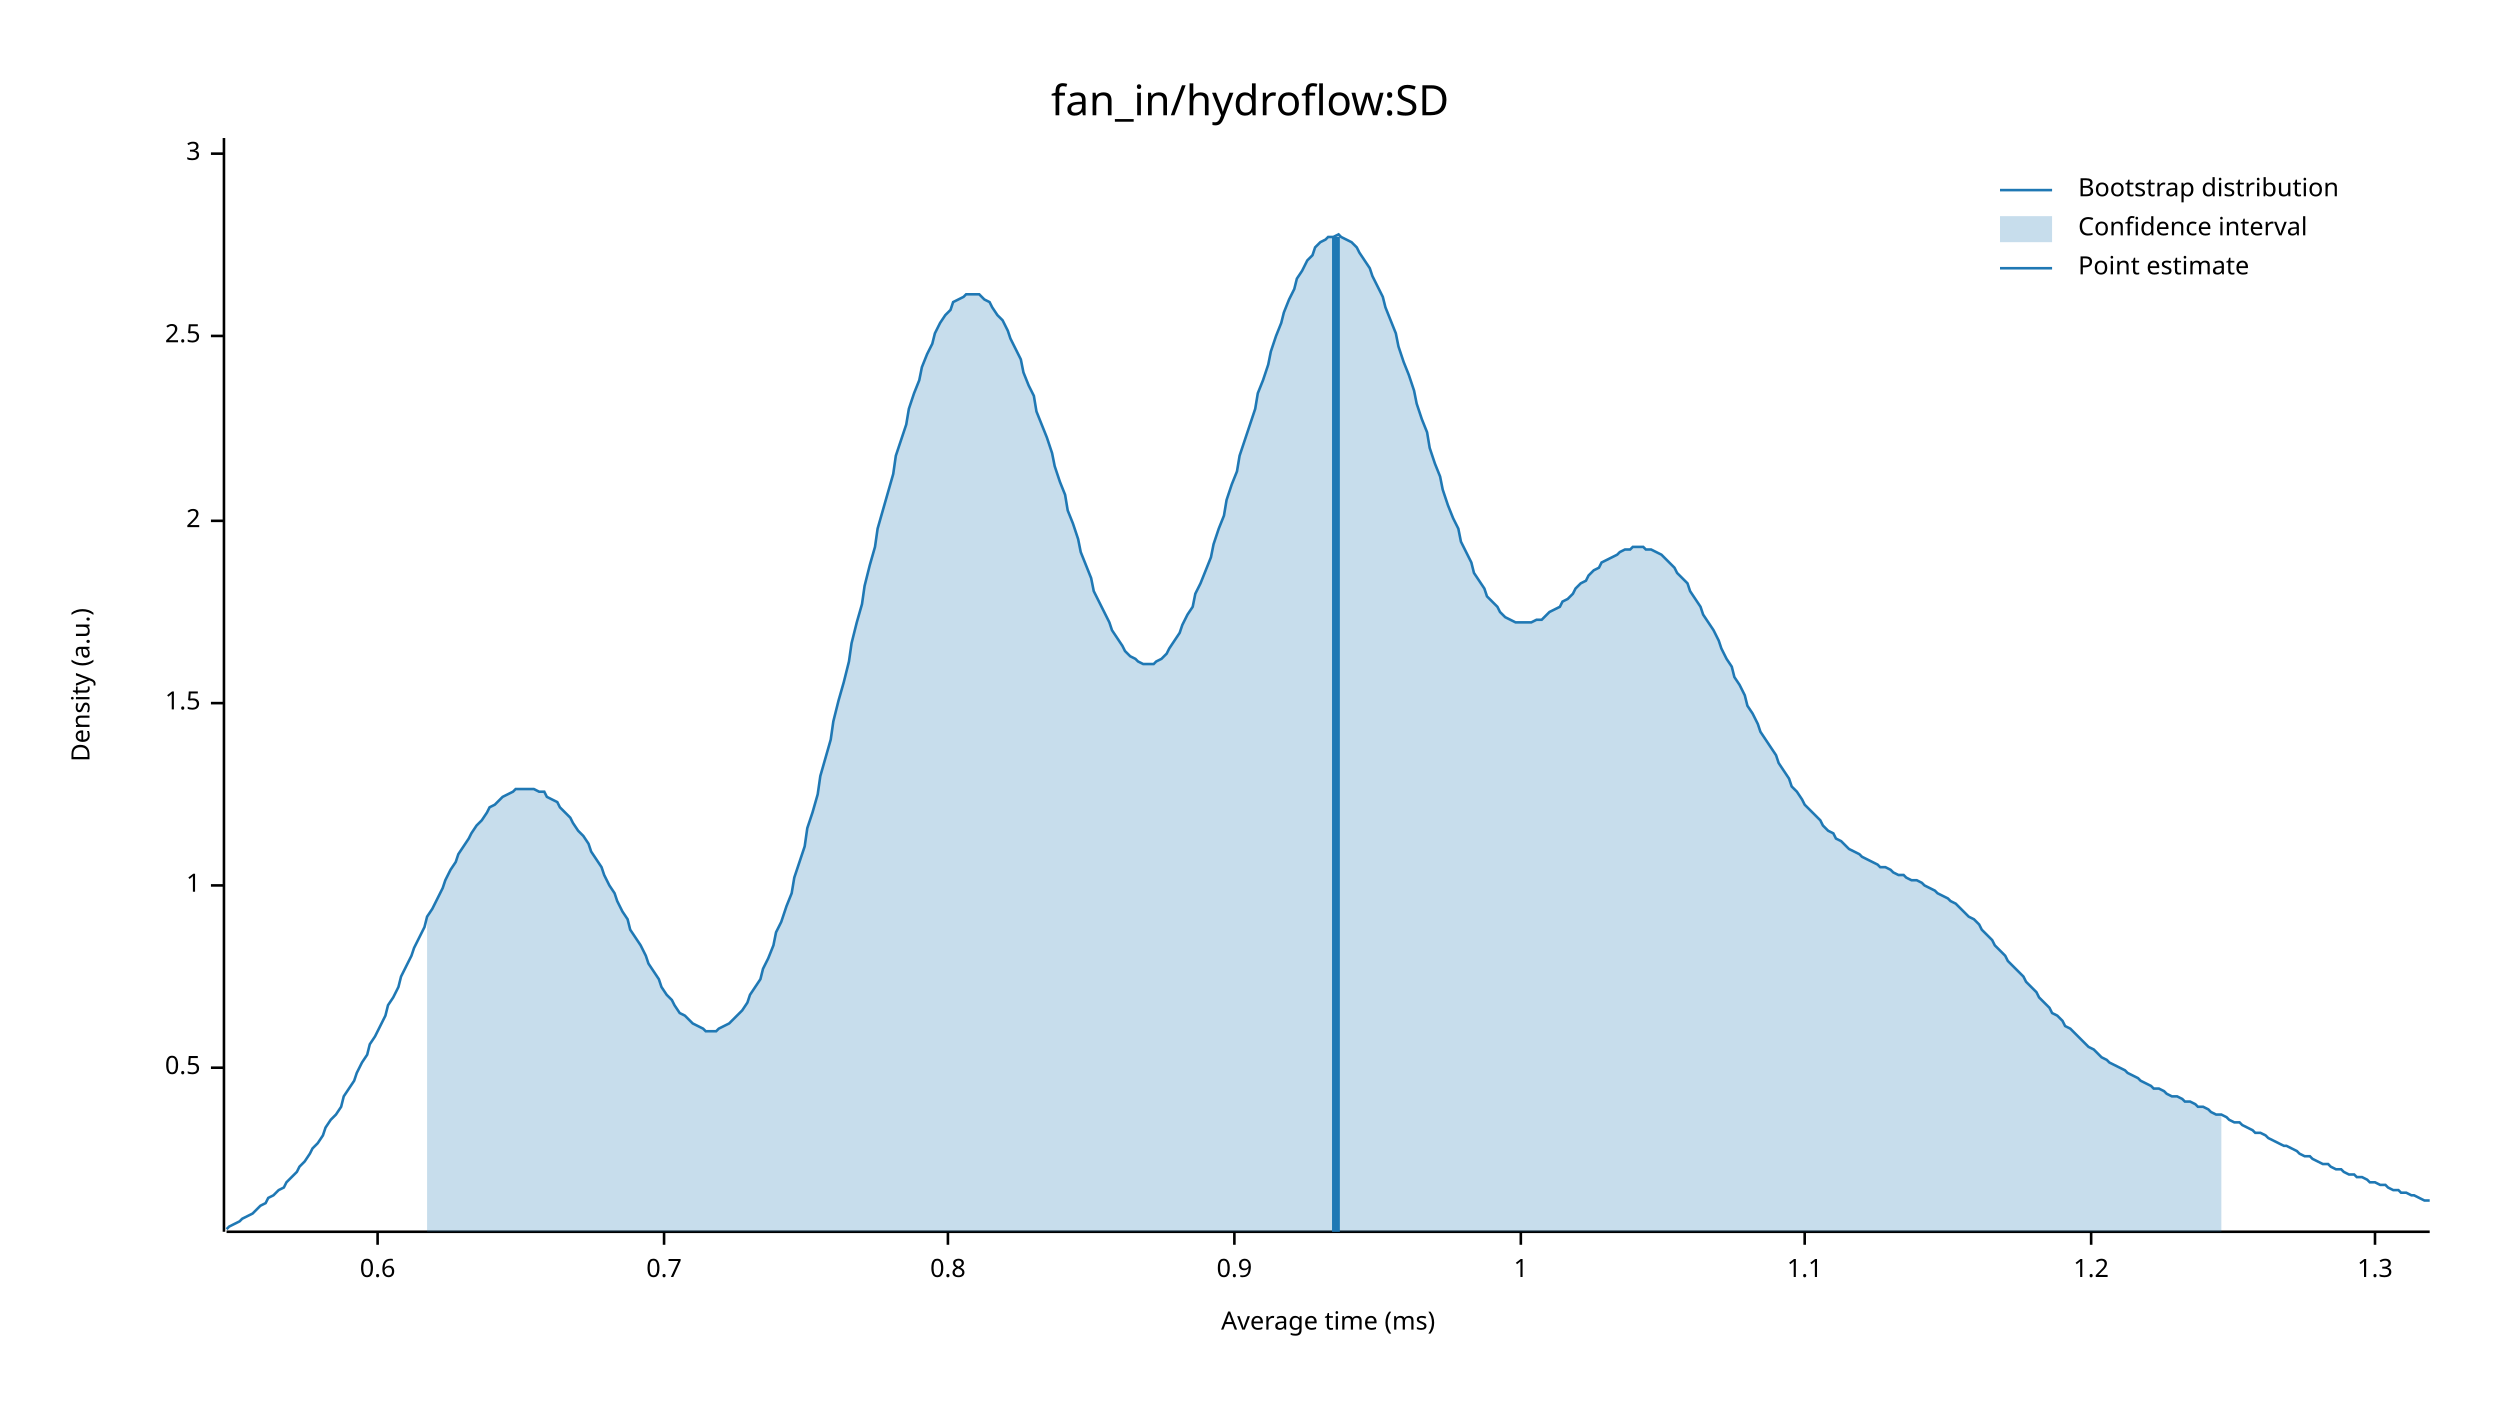
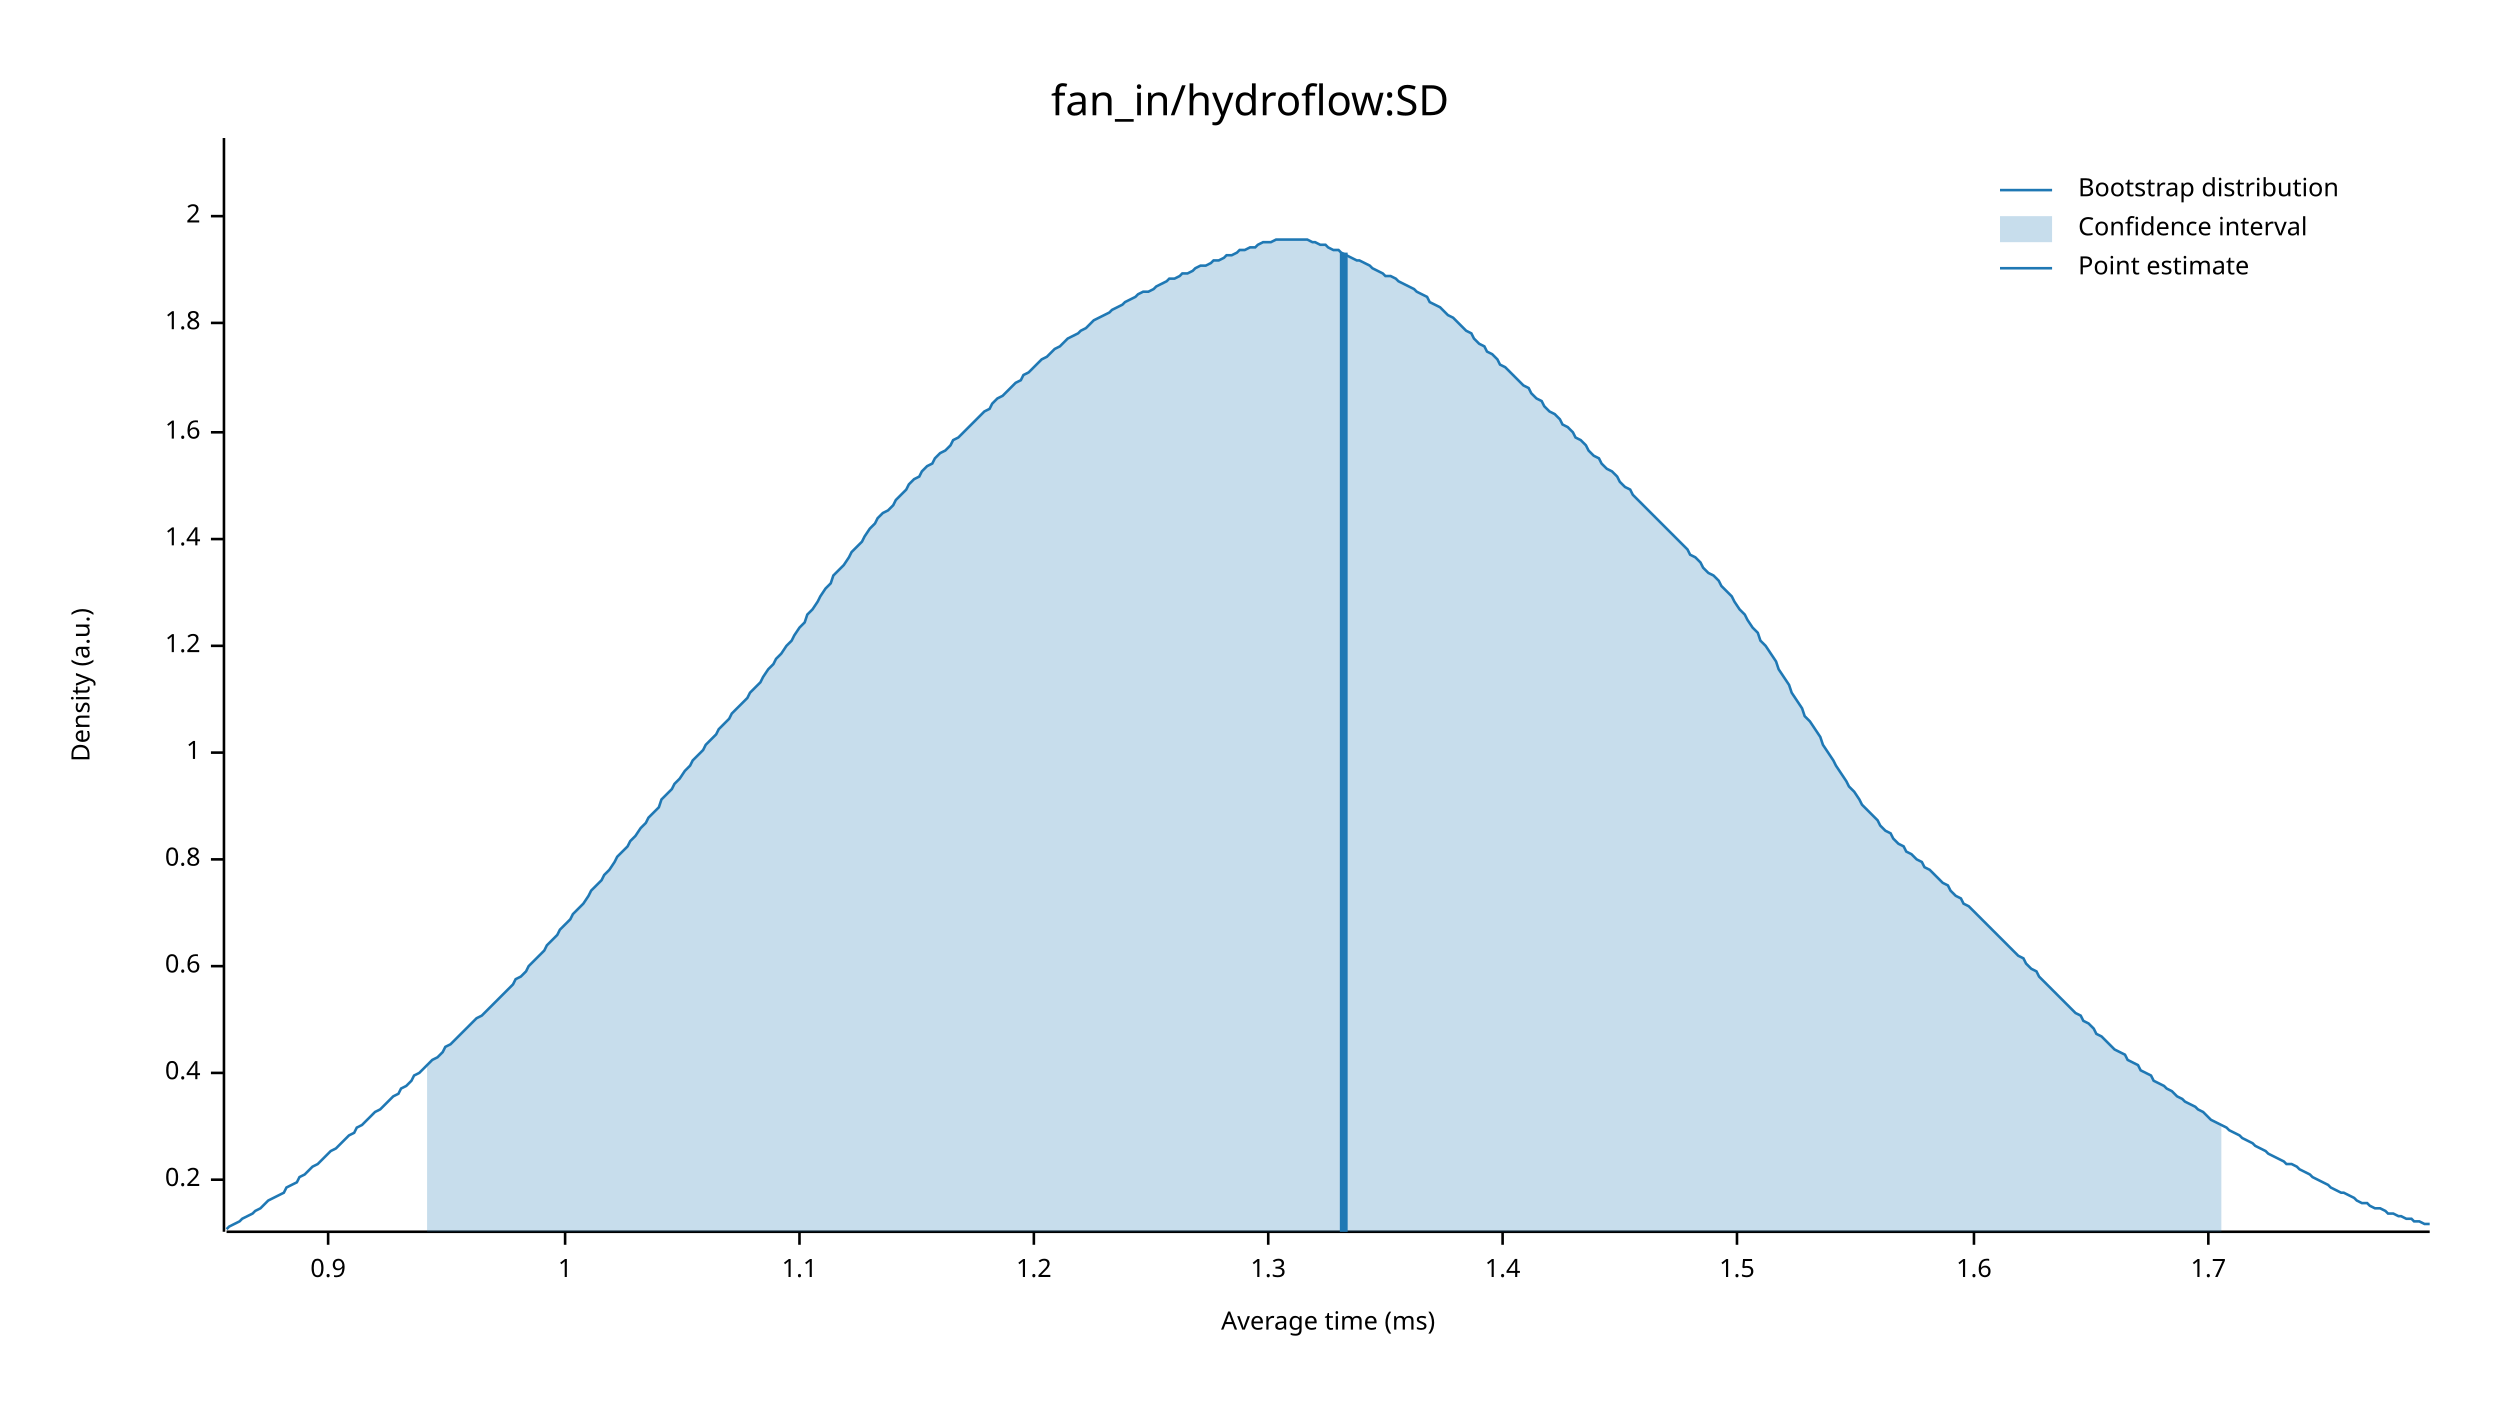
<svg xmlns="http://www.w3.org/2000/svg" width="960" height="540" viewBox="0 0 960 540">
  <text x="480" y="32" dy="0.76em" text-anchor="middle" font-family="sans-serif" font-size="16.129" opacity="1" fill="#000000">
fan_in/hydroflow:SD
</text>
  <text x="27" y="263" dy="0.76em" text-anchor="middle" font-family="sans-serif" font-size="9.677" opacity="1" fill="#000000" transform="rotate(270, 27, 263)">
Density (a.u.)
</text>
  <text x="510" y="513" dy="-0.5ex" text-anchor="middle" font-family="sans-serif" font-size="9.677" opacity="1" fill="#000000">
Average time (ms)
</text>
  <polyline fill="none" opacity="1" stroke="#000000" stroke-width="1" points="86,53 86,473 " />
-   <text x="77" y="410" dy="0.5ex" text-anchor="end" font-family="sans-serif" font-size="9.677" opacity="1" fill="#000000">
- 0.5
+   <text x="77" y="453" dy="0.5ex" text-anchor="end" font-family="sans-serif" font-size="9.677" opacity="1" fill="#000000">
+ 0.2
</text>
-   <polyline fill="none" opacity="1" stroke="#000000" stroke-width="1" points="81,410 86,410 " />
-   <text x="77" y="340" dy="0.5ex" text-anchor="end" font-family="sans-serif" font-size="9.677" opacity="1" fill="#000000">
+   <polyline fill="none" opacity="1" stroke="#000000" stroke-width="1" points="81,453 86,453 " />
+   <text x="77" y="412" dy="0.5ex" text-anchor="end" font-family="sans-serif" font-size="9.677" opacity="1" fill="#000000">
+ 0.4
+ </text>
+   <polyline fill="none" opacity="1" stroke="#000000" stroke-width="1" points="81,412 86,412 " />
+   <text x="77" y="371" dy="0.5ex" text-anchor="end" font-family="sans-serif" font-size="9.677" opacity="1" fill="#000000">
+ 0.6
+ </text>
+   <polyline fill="none" opacity="1" stroke="#000000" stroke-width="1" points="81,371 86,371 " />
+   <text x="77" y="330" dy="0.5ex" text-anchor="end" font-family="sans-serif" font-size="9.677" opacity="1" fill="#000000">
+ 0.8
+ </text>
+   <polyline fill="none" opacity="1" stroke="#000000" stroke-width="1" points="81,330 86,330 " />
+   <text x="77" y="289" dy="0.5ex" text-anchor="end" font-family="sans-serif" font-size="9.677" opacity="1" fill="#000000">
1
</text>
-   <polyline fill="none" opacity="1" stroke="#000000" stroke-width="1" points="81,340 86,340 " />
-   <text x="77" y="270" dy="0.5ex" text-anchor="end" font-family="sans-serif" font-size="9.677" opacity="1" fill="#000000">
+   <polyline fill="none" opacity="1" stroke="#000000" stroke-width="1" points="81,289 86,289 " />
+   <text x="77" y="248" dy="0.5ex" text-anchor="end" font-family="sans-serif" font-size="9.677" opacity="1" fill="#000000">
+ 1.2
+ </text>
+   <polyline fill="none" opacity="1" stroke="#000000" stroke-width="1" points="81,248 86,248 " />
+   <text x="77" y="207" dy="0.5ex" text-anchor="end" font-family="sans-serif" font-size="9.677" opacity="1" fill="#000000">
+ 1.4
+ </text>
+   <polyline fill="none" opacity="1" stroke="#000000" stroke-width="1" points="81,207 86,207 " />
+   <text x="77" y="166" dy="0.5ex" text-anchor="end" font-family="sans-serif" font-size="9.677" opacity="1" fill="#000000">
+ 1.6
+ </text>
+   <polyline fill="none" opacity="1" stroke="#000000" stroke-width="1" points="81,166 86,166 " />
+   <text x="77" y="124" dy="0.5ex" text-anchor="end" font-family="sans-serif" font-size="9.677" opacity="1" fill="#000000">
+ 1.8
+ </text>
+   <polyline fill="none" opacity="1" stroke="#000000" stroke-width="1" points="81,124 86,124 " />
+   <text x="77" y="83" dy="0.5ex" text-anchor="end" font-family="sans-serif" font-size="9.677" opacity="1" fill="#000000">
+ 2
+ </text>
+   <polyline fill="none" opacity="1" stroke="#000000" stroke-width="1" points="81,83 86,83 " />
+   <polyline fill="none" opacity="1" stroke="#000000" stroke-width="1" points="87,473 933,473 " />
+   <text x="126" y="483" dy="0.76em" text-anchor="middle" font-family="sans-serif" font-size="9.677" opacity="1" fill="#000000">
+ 0.9
+ </text>
+   <polyline fill="none" opacity="1" stroke="#000000" stroke-width="1" points="126,473 126,478 " />
+   <text x="217" y="483" dy="0.76em" text-anchor="middle" font-family="sans-serif" font-size="9.677" opacity="1" fill="#000000">
+ 1
+ </text>
+   <polyline fill="none" opacity="1" stroke="#000000" stroke-width="1" points="217,473 217,478 " />
+   <text x="307" y="483" dy="0.76em" text-anchor="middle" font-family="sans-serif" font-size="9.677" opacity="1" fill="#000000">
+ 1.1
+ </text>
+   <polyline fill="none" opacity="1" stroke="#000000" stroke-width="1" points="307,473 307,478 " />
+   <text x="397" y="483" dy="0.76em" text-anchor="middle" font-family="sans-serif" font-size="9.677" opacity="1" fill="#000000">
+ 1.2
+ </text>
+   <polyline fill="none" opacity="1" stroke="#000000" stroke-width="1" points="397,473 397,478 " />
+   <text x="487" y="483" dy="0.76em" text-anchor="middle" font-family="sans-serif" font-size="9.677" opacity="1" fill="#000000">
+ 1.3
+ </text>
+   <polyline fill="none" opacity="1" stroke="#000000" stroke-width="1" points="487,473 487,478 " />
+   <text x="577" y="483" dy="0.76em" text-anchor="middle" font-family="sans-serif" font-size="9.677" opacity="1" fill="#000000">
+ 1.4
+ </text>
+   <polyline fill="none" opacity="1" stroke="#000000" stroke-width="1" points="577,473 577,478 " />
+   <text x="667" y="483" dy="0.76em" text-anchor="middle" font-family="sans-serif" font-size="9.677" opacity="1" fill="#000000">
1.5
</text>
-   <polyline fill="none" opacity="1" stroke="#000000" stroke-width="1" points="81,270 86,270 " />
-   <text x="77" y="200" dy="0.5ex" text-anchor="end" font-family="sans-serif" font-size="9.677" opacity="1" fill="#000000">
- 2
+   <polyline fill="none" opacity="1" stroke="#000000" stroke-width="1" points="667,473 667,478 " />
+   <text x="758" y="483" dy="0.76em" text-anchor="middle" font-family="sans-serif" font-size="9.677" opacity="1" fill="#000000">
+ 1.6
</text>
-   <polyline fill="none" opacity="1" stroke="#000000" stroke-width="1" points="81,200 86,200 " />
-   <text x="77" y="129" dy="0.5ex" text-anchor="end" font-family="sans-serif" font-size="9.677" opacity="1" fill="#000000">
- 2.5
+   <polyline fill="none" opacity="1" stroke="#000000" stroke-width="1" points="758,473 758,478 " />
+   <text x="848" y="483" dy="0.76em" text-anchor="middle" font-family="sans-serif" font-size="9.677" opacity="1" fill="#000000">
+ 1.7
</text>
-   <polyline fill="none" opacity="1" stroke="#000000" stroke-width="1" points="81,129 86,129 " />
-   <text x="77" y="59" dy="0.5ex" text-anchor="end" font-family="sans-serif" font-size="9.677" opacity="1" fill="#000000">
- 3
- </text>
-   <polyline fill="none" opacity="1" stroke="#000000" stroke-width="1" points="81,59 86,59 " />
-   <polyline fill="none" opacity="1" stroke="#000000" stroke-width="1" points="87,473 933,473 " />
-   <text x="145" y="483" dy="0.76em" text-anchor="middle" font-family="sans-serif" font-size="9.677" opacity="1" fill="#000000">
- 0.6
- </text>
-   <polyline fill="none" opacity="1" stroke="#000000" stroke-width="1" points="145,473 145,478 " />
-   <text x="255" y="483" dy="0.76em" text-anchor="middle" font-family="sans-serif" font-size="9.677" opacity="1" fill="#000000">
- 0.7
- </text>
-   <polyline fill="none" opacity="1" stroke="#000000" stroke-width="1" points="255,473 255,478 " />
-   <text x="364" y="483" dy="0.76em" text-anchor="middle" font-family="sans-serif" font-size="9.677" opacity="1" fill="#000000">
- 0.8
- </text>
-   <polyline fill="none" opacity="1" stroke="#000000" stroke-width="1" points="364,473 364,478 " />
-   <text x="474" y="483" dy="0.76em" text-anchor="middle" font-family="sans-serif" font-size="9.677" opacity="1" fill="#000000">
- 0.9
- </text>
-   <polyline fill="none" opacity="1" stroke="#000000" stroke-width="1" points="474,473 474,478 " />
-   <text x="584" y="483" dy="0.76em" text-anchor="middle" font-family="sans-serif" font-size="9.677" opacity="1" fill="#000000">
- 1
- </text>
-   <polyline fill="none" opacity="1" stroke="#000000" stroke-width="1" points="584,473 584,478 " />
-   <text x="693" y="483" dy="0.76em" text-anchor="middle" font-family="sans-serif" font-size="9.677" opacity="1" fill="#000000">
- 1.1
- </text>
-   <polyline fill="none" opacity="1" stroke="#000000" stroke-width="1" points="693,473 693,478 " />
-   <text x="803" y="483" dy="0.76em" text-anchor="middle" font-family="sans-serif" font-size="9.677" opacity="1" fill="#000000">
- 1.2
- </text>
-   <polyline fill="none" opacity="1" stroke="#000000" stroke-width="1" points="803,473 803,478 " />
-   <text x="912" y="483" dy="0.76em" text-anchor="middle" font-family="sans-serif" font-size="9.677" opacity="1" fill="#000000">
- 1.3
- </text>
-   <polyline fill="none" opacity="1" stroke="#000000" stroke-width="1" points="912,473 912,478 " />
-   <polyline fill="none" opacity="1" stroke="#1F78B4" stroke-width="1" points="87,472 88,471 90,470 92,469 93,468 95,467 97,466 98,465 100,463 102,462 103,460 105,459 107,457 109,456 110,454 112,452 114,450 115,448 117,446 119,443 120,441 122,439 124,436 125,433 127,430 129,428 131,425 132,421 134,418 136,415 137,412 139,408 141,405 142,401 144,398 146,394 148,390 149,386 151,383 153,379 154,375 156,371 158,367 159,364 161,360 163,356 164,352 166,349 168,345 170,341 171,338 173,334 175,331 176,328 178,325 180,322 181,320 183,317 185,315 187,312 188,310 190,309 192,307 193,306 195,305 197,304 198,303 200,303 202,303 203,303 205,303 207,304 209,304 210,306 212,307 214,308 215,310 217,312 219,314 220,316 222,319 224,321 226,324 227,327 229,330 231,333 232,336 234,340 236,343 237,346 239,350 241,353 242,357 244,360 246,363 248,367 249,370 251,373 253,376 254,379 256,382 258,384 259,386 261,389 263,390 265,392 266,393 268,394 270,395 271,396 273,396 275,396 276,395 278,394 280,393 281,392 283,390 285,388 287,385 288,382 290,379 292,376 293,372 295,368 297,363 298,358 300,354 302,348 304,343 305,337 307,331 309,325 310,318 312,312 314,305 315,298 317,291 319,284 320,277 322,269 324,262 326,254 327,247 329,239 331,232 332,225 334,217 336,210 337,203 339,196 341,189 343,182 344,175 346,169 348,163 349,157 351,151 353,146 354,141 356,136 358,132 359,128 361,124 363,121 365,119 366,116 368,115 370,114 371,113 373,113 375,113 376,113 378,115 380,116 381,118 383,121 385,123 387,127 388,130 390,134 392,138 393,143 395,148 397,152 398,158 400,163 402,168 404,174 405,179 407,185 409,190 410,196 412,201 414,207 415,212 417,217 419,222 420,227 422,231 424,235 426,239 427,242 429,245 431,248 432,250 434,252 436,253 437,254 439,255 441,255 443,255 444,254 446,253 448,251 449,249 451,246 453,243 454,240 456,236 458,233 459,228 461,224 463,219 465,214 466,209 468,203 470,198 471,192 473,186 475,181 476,175 478,169 480,163 482,157 483,151 485,146 487,140 488,135 490,129 492,124 493,120 495,115 497,111 498,107 500,104 502,100 504,98 505,95 507,93 509,92 510,91 512,91 514,90 515,91 517,92 519,93 521,95 522,97 524,100 526,103 527,106 529,110 531,114 532,118 534,123 536,128 537,133 539,139 541,144 543,150 544,155 546,161 548,166 549,172 551,178 553,183 554,188 556,194 558,199 560,203 561,208 563,212 565,216 566,220 568,223 570,226 571,229 573,231 575,233 576,235 578,237 580,238 582,239 583,239 585,239 587,239 588,239 590,238 592,238 593,237 595,235 597,234 599,233 600,231 602,230 604,228 605,226 607,224 609,223 610,221 612,219 614,218 615,216 617,215 619,214 621,213 622,212 624,211 626,211 627,210 629,210 631,210 632,211 634,211 636,212 638,213 639,214 641,216 643,218 644,220 646,222 648,224 649,227 651,230 653,233 654,236 656,239 658,242 660,246 661,249 663,253 665,256 666,260 668,263 670,267 671,271 673,274 675,278 676,281 678,284 680,287 682,290 683,293 685,296 687,299 688,302 690,304 692,307 693,309 695,311 697,313 699,315 700,317 702,319 704,320 705,322 707,323 709,325 710,326 712,327 714,328 715,329 717,330 719,331 721,332 722,333 724,333 726,334 727,335 729,336 731,336 732,337 734,338 736,338 738,339 739,340 741,341 743,342 744,343 746,344 748,345 749,346 751,347 753,349 754,350 756,352 758,353 760,355 761,357 763,359 765,361 766,363 768,365 770,367 771,369 773,371 775,373 777,375 778,377 780,379 782,381 783,383 785,385 787,387 788,389 790,390 792,392 793,394 795,395 797,397 799,399 800,400 802,402 804,403 805,404 807,406 809,407 810,408 812,409 814,410 816,411 817,412 819,413 821,414 822,415 824,416 826,417 827,418 829,418 831,419 832,420 834,421 836,421 838,422 839,423 841,423 843,424 844,425 846,425 848,426 849,427 851,428 853,428 855,429 856,430 858,431 860,431 861,432 863,433 865,434 866,435 868,435 870,436 871,437 873,438 875,439 877,440 878,440 880,441 882,442 883,443 885,444 887,444 888,445 890,446 892,447 894,447 895,448 897,449 899,449 900,450 902,451 904,451 905,452 907,452 909,453 910,454 912,454 914,455 916,455 917,456 919,457 921,457 922,458 924,458 926,459 927,459 929,460 931,461 933,461 " />
-   <polygon opacity="0.25" fill="#1F78B4" points="164,352 166,349 168,345 170,341 171,338 173,334 175,331 176,328 178,325 180,322 181,320 183,317 185,315 187,312 188,310 190,309 192,307 193,306 195,305 197,304 198,303 200,303 202,303 203,303 205,303 207,304 209,304 210,306 212,307 214,308 215,310 217,312 219,314 220,316 222,319 224,321 226,324 227,327 229,330 231,333 232,336 234,340 236,343 237,346 239,350 241,353 242,357 244,360 246,363 248,367 249,370 251,373 253,376 254,379 256,382 258,384 259,386 261,389 263,390 265,392 266,393 268,394 270,395 271,396 273,396 275,396 276,395 278,394 280,393 281,392 283,390 285,388 287,385 288,382 290,379 292,376 293,372 295,368 297,363 298,358 300,354 302,348 304,343 305,337 307,331 309,325 310,318 312,312 314,305 315,298 317,291 319,284 320,277 322,269 324,262 326,254 327,247 329,239 331,232 332,225 334,217 336,210 337,203 339,196 341,189 343,182 344,175 346,169 348,163 349,157 351,151 353,146 354,141 356,136 358,132 359,128 361,124 363,121 365,119 366,116 368,115 370,114 371,113 373,113 375,113 376,113 378,115 380,116 381,118 383,121 385,123 387,127 388,130 390,134 392,138 393,143 395,148 397,152 398,158 400,163 402,168 404,174 405,179 407,185 409,190 410,196 412,201 414,207 415,212 417,217 419,222 420,227 422,231 424,235 426,239 427,242 429,245 431,248 432,250 434,252 436,253 437,254 439,255 441,255 443,255 444,254 446,253 448,251 449,249 451,246 453,243 454,240 456,236 458,233 459,228 461,224 463,219 465,214 466,209 468,203 470,198 471,192 473,186 475,181 476,175 478,169 480,163 482,157 483,151 485,146 487,140 488,135 490,129 492,124 493,120 495,115 497,111 498,107 500,104 502,100 504,98 505,95 507,93 509,92 510,91 512,91 514,90 515,91 517,92 519,93 521,95 522,97 524,100 526,103 527,106 529,110 531,114 532,118 534,123 536,128 537,133 539,139 541,144 543,150 544,155 546,161 548,166 549,172 551,178 553,183 554,188 556,194 558,199 560,203 561,208 563,212 565,216 566,220 568,223 570,226 571,229 573,231 575,233 576,235 578,237 580,238 582,239 583,239 585,239 587,239 588,239 590,238 592,238 593,237 595,235 597,234 599,233 600,231 602,230 604,228 605,226 607,224 609,223 610,221 612,219 614,218 615,216 617,215 619,214 621,213 622,212 624,211 626,211 627,210 629,210 631,210 632,211 634,211 636,212 638,213 639,214 641,216 643,218 644,220 646,222 648,224 649,227 651,230 653,233 654,236 656,239 658,242 660,246 661,249 663,253 665,256 666,260 668,263 670,267 671,271 673,274 675,278 676,281 678,284 680,287 682,290 683,293 685,296 687,299 688,302 690,304 692,307 693,309 695,311 697,313 699,315 700,317 702,319 704,320 705,322 707,323 709,325 710,326 712,327 714,328 715,329 717,330 719,331 721,332 722,333 724,333 726,334 727,335 729,336 731,336 732,337 734,338 736,338 738,339 739,340 741,341 743,342 744,343 746,344 748,345 749,346 751,347 753,349 754,350 756,352 758,353 760,355 761,357 763,359 765,361 766,363 768,365 770,367 771,369 773,371 775,373 777,375 778,377 780,379 782,381 783,383 785,385 787,387 788,389 790,390 792,392 793,394 795,395 797,397 799,399 800,400 802,402 804,403 805,404 807,406 809,407 810,408 812,409 814,410 816,411 817,412 819,413 821,414 822,415 824,416 826,417 827,418 829,418 831,419 832,420 834,421 836,421 838,422 839,423 841,423 843,424 844,425 846,425 848,426 849,427 851,428 853,428 853,473 164,473 " />
-   <polyline fill="none" opacity="1" stroke="#1F78B4" stroke-width="3" points="513,473 513,91 " />
+   <polyline fill="none" opacity="1" stroke="#000000" stroke-width="1" points="848,473 848,478 " />
+   <polyline fill="none" opacity="1" stroke="#1F78B4" stroke-width="1" points="87,472 88,471 90,470 92,469 93,468 95,467 97,466 98,465 100,464 102,462 103,461 105,460 107,459 109,458 110,456 112,455 114,454 115,452 117,451 119,449 120,448 122,447 124,445 125,444 127,442 129,441 131,439 132,438 134,436 136,435 137,433 139,432 141,430 142,429 144,427 146,426 148,424 149,423 151,421 153,420 154,418 156,417 158,415 159,413 161,412 163,410 164,409 166,407 168,406 170,404 171,402 173,401 175,399 176,398 178,396 180,394 181,393 183,391 185,390 187,388 188,387 190,385 192,383 193,382 195,380 197,378 198,376 200,375 202,373 203,371 205,369 207,367 209,365 210,363 212,361 214,359 215,357 217,355 219,353 220,351 222,349 224,347 226,344 227,342 229,340 231,338 232,336 234,334 236,331 237,329 239,327 241,325 242,323 244,321 246,318 248,316 249,314 251,312 253,310 254,307 256,305 258,303 259,301 261,299 263,296 265,294 266,292 268,290 270,288 271,286 273,284 275,282 276,280 278,278 280,276 281,274 283,272 285,270 287,268 288,266 290,264 292,262 293,260 295,257 297,255 298,253 300,251 302,248 304,246 305,244 307,241 309,239 310,236 312,234 314,231 315,229 317,226 319,224 320,221 322,219 324,217 326,214 327,212 329,210 331,208 332,206 334,203 336,201 337,199 339,197 341,196 343,194 344,192 346,190 348,188 349,186 351,184 353,183 354,181 356,179 358,178 359,176 361,174 363,173 365,171 366,169 368,168 370,166 371,165 373,163 375,161 376,160 378,158 380,157 381,155 383,153 385,152 387,150 388,149 390,147 392,146 393,144 395,143 397,141 398,140 400,138 402,137 404,135 405,134 407,133 409,131 410,130 412,129 414,128 415,127 417,126 419,124 420,123 422,122 424,121 426,120 427,119 429,118 431,117 432,116 434,115 436,114 437,113 439,112 441,112 443,111 444,110 446,109 448,108 449,107 451,107 453,106 454,105 456,105 458,104 459,103 461,102 463,102 465,101 466,100 468,100 470,99 471,98 473,98 475,97 476,96 478,96 480,95 482,95 483,94 485,93 487,93 488,93 490,92 492,92 493,92 495,92 497,92 498,92 500,92 502,92 504,93 505,93 507,94 509,94 510,95 512,96 514,96 515,97 517,98 519,99 521,100 522,100 524,101 526,102 527,103 529,104 531,105 532,106 534,106 536,107 537,108 539,109 541,110 543,111 544,112 546,113 548,114 549,116 551,117 553,118 554,119 556,121 558,122 560,124 561,125 563,127 565,128 566,130 568,132 570,133 571,135 573,136 575,138 576,140 578,141 580,143 582,145 583,146 585,148 587,149 588,151 590,153 592,154 593,156 595,158 597,159 599,161 600,163 602,164 604,166 605,168 607,169 609,171 610,173 612,175 614,176 615,178 617,180 619,181 621,183 622,185 624,187 626,188 627,190 629,192 631,194 632,195 634,197 636,199 638,201 639,202 641,204 643,206 644,207 646,209 648,211 649,213 651,214 653,216 654,218 656,220 658,221 660,223 661,225 663,227 665,229 666,231 668,234 670,236 671,238 673,241 675,243 676,246 678,248 680,251 682,254 683,257 685,260 687,263 688,266 690,269 692,272 693,275 695,277 697,280 699,283 700,286 702,289 704,292 705,294 707,297 709,300 710,302 712,304 714,307 715,309 717,311 719,313 721,315 722,317 724,319 726,320 727,322 729,324 731,325 732,327 734,328 736,330 738,331 739,333 741,334 743,336 744,337 746,339 748,340 749,342 751,344 753,345 754,347 756,348 758,350 760,352 761,353 763,355 765,357 766,358 768,360 770,362 771,363 773,365 775,367 777,368 778,370 780,372 782,373 783,375 785,377 787,379 788,380 790,382 792,384 793,385 795,387 797,389 799,390 800,392 802,393 804,395 805,397 807,398 809,400 810,401 812,403 814,404 816,405 817,407 819,408 821,409 822,411 824,412 826,413 827,415 829,416 831,417 832,418 834,419 836,421 838,422 839,423 841,424 843,425 844,426 846,427 848,429 849,430 851,431 853,432 855,433 856,434 858,435 860,436 861,437 863,438 865,439 866,440 868,441 870,442 871,443 873,444 875,445 877,446 878,447 880,447 882,448 883,449 885,450 887,451 888,452 890,453 892,454 894,455 895,456 897,457 899,458 900,458 902,459 904,460 905,461 907,462 909,462 910,463 912,464 914,464 916,465 917,466 919,466 921,467 922,467 924,468 926,468 927,469 929,469 931,470 933,470 " />
+   <polygon opacity="0.25" fill="#1F78B4" points="164,409 166,407 168,406 170,404 171,402 173,401 175,399 176,398 178,396 180,394 181,393 183,391 185,390 187,388 188,387 190,385 192,383 193,382 195,380 197,378 198,376 200,375 202,373 203,371 205,369 207,367 209,365 210,363 212,361 214,359 215,357 217,355 219,353 220,351 222,349 224,347 226,344 227,342 229,340 231,338 232,336 234,334 236,331 237,329 239,327 241,325 242,323 244,321 246,318 248,316 249,314 251,312 253,310 254,307 256,305 258,303 259,301 261,299 263,296 265,294 266,292 268,290 270,288 271,286 273,284 275,282 276,280 278,278 280,276 281,274 283,272 285,270 287,268 288,266 290,264 292,262 293,260 295,257 297,255 298,253 300,251 302,248 304,246 305,244 307,241 309,239 310,236 312,234 314,231 315,229 317,226 319,224 320,221 322,219 324,217 326,214 327,212 329,210 331,208 332,206 334,203 336,201 337,199 339,197 341,196 343,194 344,192 346,190 348,188 349,186 351,184 353,183 354,181 356,179 358,178 359,176 361,174 363,173 365,171 366,169 368,168 370,166 371,165 373,163 375,161 376,160 378,158 380,157 381,155 383,153 385,152 387,150 388,149 390,147 392,146 393,144 395,143 397,141 398,140 400,138 402,137 404,135 405,134 407,133 409,131 410,130 412,129 414,128 415,127 417,126 419,124 420,123 422,122 424,121 426,120 427,119 429,118 431,117 432,116 434,115 436,114 437,113 439,112 441,112 443,111 444,110 446,109 448,108 449,107 451,107 453,106 454,105 456,105 458,104 459,103 461,102 463,102 465,101 466,100 468,100 470,99 471,98 473,98 475,97 476,96 478,96 480,95 482,95 483,94 485,93 487,93 488,93 490,92 492,92 493,92 495,92 497,92 498,92 500,92 502,92 504,93 505,93 507,94 509,94 510,95 512,96 514,96 515,97 517,98 519,99 521,100 522,100 524,101 526,102 527,103 529,104 531,105 532,106 534,106 536,107 537,108 539,109 541,110 543,111 544,112 546,113 548,114 549,116 551,117 553,118 554,119 556,121 558,122 560,124 561,125 563,127 565,128 566,130 568,132 570,133 571,135 573,136 575,138 576,140 578,141 580,143 582,145 583,146 585,148 587,149 588,151 590,153 592,154 593,156 595,158 597,159 599,161 600,163 602,164 604,166 605,168 607,169 609,171 610,173 612,175 614,176 615,178 617,180 619,181 621,183 622,185 624,187 626,188 627,190 629,192 631,194 632,195 634,197 636,199 638,201 639,202 641,204 643,206 644,207 646,209 648,211 649,213 651,214 653,216 654,218 656,220 658,221 660,223 661,225 663,227 665,229 666,231 668,234 670,236 671,238 673,241 675,243 676,246 678,248 680,251 682,254 683,257 685,260 687,263 688,266 690,269 692,272 693,275 695,277 697,280 699,283 700,286 702,289 704,292 705,294 707,297 709,300 710,302 712,304 714,307 715,309 717,311 719,313 721,315 722,317 724,319 726,320 727,322 729,324 731,325 732,327 734,328 736,330 738,331 739,333 741,334 743,336 744,337 746,339 748,340 749,342 751,344 753,345 754,347 756,348 758,350 760,352 761,353 763,355 765,357 766,358 768,360 770,362 771,363 773,365 775,367 777,368 778,370 780,372 782,373 783,375 785,377 787,379 788,380 790,382 792,384 793,385 795,387 797,389 799,390 800,392 802,393 804,395 805,397 807,398 809,400 810,401 812,403 814,404 816,405 817,407 819,408 821,409 822,411 824,412 826,413 827,415 829,416 831,417 832,418 834,419 836,421 838,422 839,423 841,424 843,425 844,426 846,427 848,429 849,430 851,431 853,432 853,473 164,473 " />
+   <polyline fill="none" opacity="1" stroke="#1F78B4" stroke-width="3" points="516,473 516,97 " />
  <text x="798" y="68" dy="0.76em" text-anchor="start" font-family="sans-serif" font-size="9.677" opacity="1" fill="#000000">
Bootstrap distribution
</text>
  <text x="798" y="83" dy="0.76em" text-anchor="start" font-family="sans-serif" font-size="9.677" opacity="1" fill="#000000">
Confidence interval
</text>
  <text x="798" y="98" dy="0.76em" text-anchor="start" font-family="sans-serif" font-size="9.677" opacity="1" fill="#000000">
Point estimate
</text>
  <polyline fill="none" opacity="1" stroke="#1F78B4" stroke-width="1" points="768,73 788,73 " />
  <rect x="768" y="83" width="20" height="10" opacity="0.25" fill="#1F78B4" stroke="none" />
  <polyline fill="none" opacity="1" stroke="#1F78B4" stroke-width="1" points="768,103 788,103 " />
</svg>
